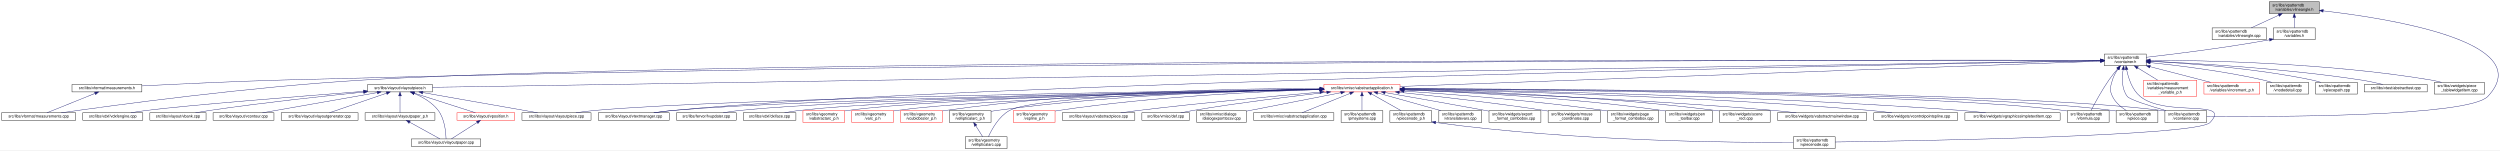
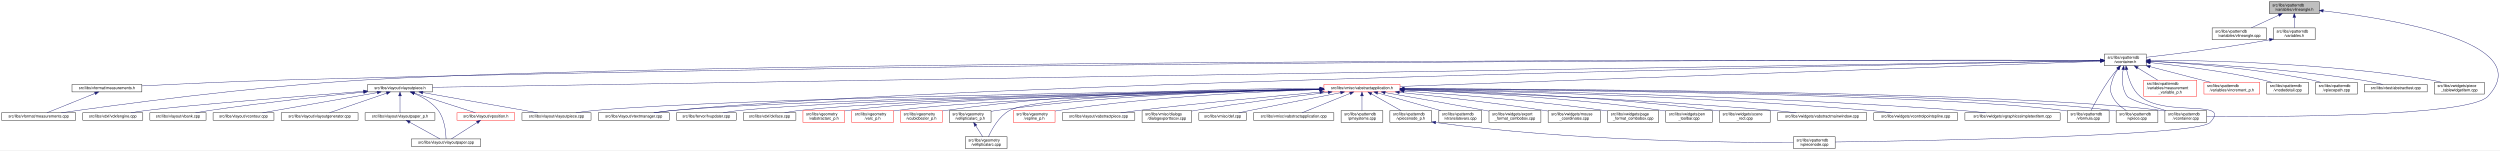
<svg xmlns="http://www.w3.org/2000/svg" xmlns:xlink="http://www.w3.org/1999/xlink" width="6406pt" height="385pt" viewBox="0.00 0.00 6406.14 385.00">
  <g id="graph0" class="graph" transform="scale(1 1) rotate(0) translate(4 381)">
    <polygon fill="white" stroke="transparent" points="-4,4 -4,-381 6402.14,-381 6402.14,4 -4,4" />
    <g id="node1" class="node">
      <g id="a_node1">
        <a xlink:title=" ">
          <polygon fill="#bfbfbf" stroke="black" points="5811,-346.5 5811,-376.5 5939,-376.5 5939,-346.5 5811,-346.5" />
          <text text-anchor="start" x="5819" y="-364.5" font-family="Helvetica,sans-Serif" font-size="10.00">src/libs/vpatterndb</text>
          <text text-anchor="middle" x="5875" y="-353.5" font-family="Helvetica,sans-Serif" font-size="10.00">/variables/vlineangle.h</text>
        </a>
      </g>
    </g>
    <g id="node2" class="node">
      <g id="a_node2">
        <a xlink:href="../../d6/d98/vlineangle_8cpp.html" target="_top" xlink:title=" ">
          <polygon fill="white" stroke="black" points="5664.5,-279.5 5664.5,-309.5 5803.5,-309.5 5803.5,-279.5 5664.5,-279.5" />
          <text text-anchor="start" x="5672.5" y="-297.5" font-family="Helvetica,sans-Serif" font-size="10.00">src/libs/vpatterndb</text>
          <text text-anchor="middle" x="5734" y="-286.5" font-family="Helvetica,sans-Serif" font-size="10.00">/variables/vlineangle.cpp</text>
        </a>
      </g>
    </g>
    <g id="edge1" class="edge">
      <path fill="none" stroke="midnightblue" d="M5835.15,-342.13C5812.75,-331.8 5785.22,-319.11 5764.54,-309.58" />
      <polygon fill="midnightblue" stroke="midnightblue" points="5833.86,-345.39 5844.41,-346.4 5836.79,-339.03 5833.86,-345.39" />
    </g>
    <g id="node3" class="node">
      <g id="a_node3">
        <a xlink:href="../../de/dca/variables_8h.html" target="_top" xlink:title=" ">
          <polygon fill="white" stroke="black" points="5821.5,-279.5 5821.5,-309.5 5928.5,-309.5 5928.5,-279.5 5821.5,-279.5" />
          <text text-anchor="start" x="5829.5" y="-297.5" font-family="Helvetica,sans-Serif" font-size="10.00">src/libs/vpatterndb</text>
          <text text-anchor="middle" x="5875" y="-286.5" font-family="Helvetica,sans-Serif" font-size="10.00">/variables.h</text>
        </a>
      </g>
    </g>
    <g id="edge2" class="edge">
      <path fill="none" stroke="midnightblue" d="M5875,-336.11C5875,-327.15 5875,-317.32 5875,-309.58" />
      <polygon fill="midnightblue" stroke="midnightblue" points="5871.5,-336.4 5875,-346.4 5878.5,-336.4 5871.5,-336.4" />
    </g>
    <g id="node32" class="node">
      <g id="a_node32">
        <a xlink:href="../../d6/d46/vcontainer_8cpp.html" target="_top" xlink:title=" ">
          <polygon fill="white" stroke="black" points="5543.5,-67.5 5543.5,-97.5 5650.5,-97.5 5650.5,-67.5 5543.5,-67.5" />
          <text text-anchor="start" x="5551.5" y="-85.5" font-family="Helvetica,sans-Serif" font-size="10.00">src/libs/vpatterndb</text>
          <text text-anchor="middle" x="5597" y="-74.5" font-family="Helvetica,sans-Serif" font-size="10.00">/vcontainer.cpp</text>
        </a>
      </g>
    </g>
    <g id="edge60" class="edge">
      <path fill="none" stroke="midnightblue" d="M5949.05,-353.18C6116.88,-333.97 6501.82,-273.63 6371,-134 6321.95,-81.64 5818.12,-81.46 5650.73,-82.87" />
      <polygon fill="midnightblue" stroke="midnightblue" points="5948.59,-349.71 5939.04,-354.31 5949.37,-356.67 5948.59,-349.71" />
    </g>
    <g id="node4" class="node">
      <g id="a_node4">
        <a xlink:href="../../d3/df7/vcontainer_8h.html" target="_top" xlink:title=" ">
          <polygon fill="white" stroke="black" points="5388.5,-212.5 5388.5,-242.5 5495.5,-242.5 5495.5,-212.5 5388.5,-212.5" />
          <text text-anchor="start" x="5396.5" y="-230.5" font-family="Helvetica,sans-Serif" font-size="10.00">src/libs/vpatterndb</text>
          <text text-anchor="middle" x="5442" y="-219.5" font-family="Helvetica,sans-Serif" font-size="10.00">/vcontainer.h</text>
        </a>
      </g>
    </g>
    <g id="edge3" class="edge">
      <path fill="none" stroke="midnightblue" d="M5811.47,-279.01C5692.88,-257.65 5565.75,-242.17 5495.55,-234.27" />
      <polygon fill="midnightblue" stroke="midnightblue" points="5810.99,-282.48 5821.45,-280.83 5812.24,-275.59 5810.99,-282.48" />
    </g>
    <g id="node5" class="node">
      <g id="a_node5">
        <a xlink:href="../../dc/db7/measurements_8h.html" target="_top" xlink:title=" ">
          <polygon fill="white" stroke="black" points="180.5,-145.5 180.5,-164.5 359.5,-164.5 359.5,-145.5 180.5,-145.5" />
          <text text-anchor="middle" x="270" y="-152.5" font-family="Helvetica,sans-Serif" font-size="10.00">src/libs/vformat/measurements.h</text>
        </a>
      </g>
    </g>
    <g id="edge4" class="edge">
      <path fill="none" stroke="midnightblue" d="M5378.11,-226.62C4964.81,-227.26 2626.57,-228.31 722,-176 596.17,-172.54 450.76,-165.58 359.59,-160.85" />
      <polygon fill="midnightblue" stroke="midnightblue" points="5378.37,-230.12 5388.36,-226.61 5378.36,-223.12 5378.37,-230.12" />
    </g>
    <g id="node6" class="node">
      <g id="a_node6">
        <a xlink:href="../../d9/de3/measurements_8cpp.html" target="_top" xlink:title=" ">
          <polygon fill="white" stroke="black" points="0,-73 0,-92 190,-92 190,-73 0,-73" />
          <text text-anchor="middle" x="95" y="-80" font-family="Helvetica,sans-Serif" font-size="10.00">src/libs/vformat/measurements.cpp</text>
        </a>
      </g>
    </g>
    <g id="edge6" class="edge">
      <path fill="none" stroke="midnightblue" d="M5377.99,-226.62C4897.59,-227.42 1850.33,-230.25 929,-176 636.33,-158.77 288.4,-111.46 152.96,-92.02" />
      <polygon fill="midnightblue" stroke="midnightblue" points="5378.21,-230.12 5388.2,-226.61 5378.2,-223.12 5378.21,-230.12" />
    </g>
    <g id="node7" class="node">
      <g id="a_node7">
        <a xlink:href="../../d6/de0/vlayoutpiece_8h.html" target="_top" xlink:title=" ">
          <polygon fill="white" stroke="black" points="938,-145.5 938,-164.5 1104,-164.5 1104,-145.5 938,-145.5" />
          <text text-anchor="middle" x="1021" y="-152.5" font-family="Helvetica,sans-Serif" font-size="10.00">src/libs/vlayout/vlayoutpiece.h</text>
        </a>
      </g>
    </g>
    <g id="edge7" class="edge">
      <path fill="none" stroke="midnightblue" d="M5378.33,-225.48C4884.15,-217.6 1665.26,-166.27 1104.31,-157.33" />
      <polygon fill="midnightblue" stroke="midnightblue" points="5378.43,-228.99 5388.49,-225.65 5378.54,-221.99 5378.43,-228.99" />
    </g>
    <g id="node16" class="node">
      <g id="a_node16">
        <a xlink:href="../../d8/d70/vtextmanager_8cpp.html" target="_top" xlink:title=" ">
          <polygon fill="white" stroke="black" points="1529,-73 1529,-92 1711,-92 1711,-73 1529,-73" />
          <text text-anchor="middle" x="1620" y="-80" font-family="Helvetica,sans-Serif" font-size="10.00">src/libs/vlayout/vtextmanager.cpp</text>
        </a>
      </g>
    </g>
    <g id="edge18" class="edge">
      <path fill="none" stroke="midnightblue" d="M5378.44,-225.37C4949.44,-217.57 2471.56,-169.98 1720,-98 1704.37,-96.5 1687.45,-94.28 1672.04,-92.02" />
      <polygon fill="midnightblue" stroke="midnightblue" points="5378.42,-228.87 5388.48,-225.55 5378.55,-221.87 5378.42,-228.87" />
    </g>
    <g id="node17" class="node">
      <g id="a_node17">
        <a xlink:href="../../d5/d74/vabstractapplication_8h.html" target="_top" xlink:title=" ">
          <polygon fill="white" stroke="red" points="3388.5,-145.5 3388.5,-164.5 3583.5,-164.5 3583.5,-145.5 3388.5,-145.5" />
          <text text-anchor="middle" x="3486" y="-152.5" font-family="Helvetica,sans-Serif" font-size="10.00">src/libs/vmisc/vabstractapplication.h</text>
        </a>
      </g>
    </g>
    <g id="edge19" class="edge">
      <path fill="none" stroke="midnightblue" d="M5378.23,-224.2C5092.62,-213.91 3929.96,-172 3583.73,-159.52" />
      <polygon fill="midnightblue" stroke="midnightblue" points="5378.29,-227.71 5388.41,-224.57 5378.54,-220.71 5378.29,-227.71" />
    </g>
    <g id="node31" class="node">
      <g id="a_node31">
        <a xlink:href="../../db/d11/vformula_8cpp.html" target="_top" xlink:title=" ">
          <polygon fill="white" stroke="black" points="5293.5,-67.5 5293.5,-97.5 5400.5,-97.5 5400.5,-67.5 5293.5,-67.5" />
          <text text-anchor="start" x="5301.5" y="-85.5" font-family="Helvetica,sans-Serif" font-size="10.00">src/libs/vpatterndb</text>
          <text text-anchor="middle" x="5347" y="-74.5" font-family="Helvetica,sans-Serif" font-size="10.00">/vformula.cpp</text>
        </a>
      </g>
    </g>
    <g id="edge52" class="edge">
      <path fill="none" stroke="midnightblue" d="M5422.44,-204.68C5415.06,-196.01 5406.8,-185.79 5400,-176 5381.63,-149.55 5363.75,-116.32 5354.18,-97.75" />
      <polygon fill="midnightblue" stroke="midnightblue" points="5419.98,-207.18 5429.18,-212.44 5425.27,-202.59 5419.98,-207.18" />
    </g>
-     <g id="edge53" class="edge">
+     <g id="edge54" class="edge">
      <path fill="none" stroke="midnightblue" d="M5436.41,-202.29C5433.2,-182 5432.31,-153.32 5447,-134 5453.32,-125.69 5505.02,-109.44 5545.98,-97.62" />
      <polygon fill="midnightblue" stroke="midnightblue" points="5433.01,-203.13 5438.28,-212.32 5439.89,-201.84 5433.01,-203.13" />
    </g>
    <g id="node33" class="node">
      <g id="a_node33">
        <a xlink:href="../../df/d7a/vpiece_8cpp.html" target="_top" xlink:title=" ">
          <polygon fill="white" stroke="black" points="5418.5,-67.5 5418.5,-97.5 5525.5,-97.5 5525.5,-67.5 5418.5,-67.5" />
          <text text-anchor="start" x="5426.5" y="-85.5" font-family="Helvetica,sans-Serif" font-size="10.00">src/libs/vpatterndb</text>
          <text text-anchor="middle" x="5472" y="-74.5" font-family="Helvetica,sans-Serif" font-size="10.00">/vpiece.cpp</text>
        </a>
      </g>
    </g>
    <g id="edge55" class="edge">
      <path fill="none" stroke="midnightblue" d="M5423.41,-204.14C5417.62,-195.83 5411.97,-185.98 5409,-176 5403.67,-158.11 5400.92,-150.83 5409,-134 5416.46,-118.46 5431.3,-106.19 5444.7,-97.64" />
      <polygon fill="midnightblue" stroke="midnightblue" points="5420.61,-206.25 5429.39,-212.19 5426.23,-202.07 5420.61,-206.25" />
    </g>
    <g id="node35" class="node">
      <g id="a_node35">
        <a xlink:href="../../d8/dba/vpiecenode_8cpp.html" target="_top" xlink:title=" ">
          <polygon fill="white" stroke="black" points="4591.5,-0.5 4591.5,-30.5 4698.5,-30.5 4698.5,-0.5 4591.5,-0.5" />
          <text text-anchor="start" x="4599.5" y="-18.5" font-family="Helvetica,sans-Serif" font-size="10.00">src/libs/vpatterndb</text>
          <text text-anchor="middle" x="4645" y="-7.5" font-family="Helvetica,sans-Serif" font-size="10.00">/vpiecenode.cpp</text>
        </a>
      </g>
    </g>
-     <g id="edge57" class="edge">
+     <g id="edge56" class="edge">
      <path fill="none" stroke="midnightblue" d="M5445.4,-202.6C5449.71,-181.36 5459.26,-151.11 5480,-134 5545.53,-79.95 5717.55,-128.54 5659,-67 5625.65,-31.94 4903.21,-19.87 4698.58,-17.15" />
      <polygon fill="midnightblue" stroke="midnightblue" points="5441.94,-202.02 5443.63,-212.48 5448.84,-203.25 5441.94,-202.02" />
    </g>
    <g id="node45" class="node">
      <g id="a_node45">
        <a xlink:href="../../d7/d8a/measurement__variable__p_8h.html" target="_top" xlink:title=" ">
          <polygon fill="white" stroke="red" points="5489,-134.5 5489,-175.5 5625,-175.5 5625,-134.5 5489,-134.5" />
          <text text-anchor="start" x="5497" y="-163.5" font-family="Helvetica,sans-Serif" font-size="10.00">src/libs/vpatterndb</text>
          <text text-anchor="start" x="5497" y="-152.5" font-family="Helvetica,sans-Serif" font-size="10.00">/variables/measurement</text>
          <text text-anchor="middle" x="5557" y="-141.5" font-family="Helvetica,sans-Serif" font-size="10.00">_variable_p.h</text>
        </a>
      </g>
    </g>
    <g id="edge50" class="edge">
      <path fill="none" stroke="midnightblue" d="M5473.92,-206.93C5489.82,-197.19 5508.98,-185.44 5524.9,-175.68" />
      <polygon fill="midnightblue" stroke="midnightblue" points="5471.69,-204.19 5465,-212.4 5475.35,-210.16 5471.69,-204.19" />
    </g>
    <g id="node46" class="node">
      <g id="a_node46">
        <a xlink:href="../../d1/de1/vincrement__p_8h.html" target="_top" xlink:title=" ">
          <polygon fill="white" stroke="red" points="5643.5,-140 5643.5,-170 5786.5,-170 5786.5,-140 5643.5,-140" />
          <text text-anchor="start" x="5651.5" y="-158" font-family="Helvetica,sans-Serif" font-size="10.00">src/libs/vpatterndb</text>
          <text text-anchor="middle" x="5715" y="-147" font-family="Helvetica,sans-Serif" font-size="10.00">/variables/vincrement_p.h</text>
        </a>
      </g>
    </g>
    <g id="edge51" class="edge">
      <path fill="none" stroke="midnightblue" d="M5505.38,-210.13C5552.4,-197.99 5615.84,-181.61 5660.58,-170.05" />
      <polygon fill="midnightblue" stroke="midnightblue" points="5504.42,-206.77 5495.61,-212.66 5506.17,-213.54 5504.42,-206.77" />
    </g>
    <g id="node47" class="node">
      <g id="a_node47">
        <a xlink:href="../../d6/d91/vnodedetail_8cpp.html" target="_top" xlink:title=" ">
          <polygon fill="white" stroke="black" points="5804.5,-140 5804.5,-170 5911.5,-170 5911.5,-140 5804.5,-140" />
          <text text-anchor="start" x="5812.5" y="-158" font-family="Helvetica,sans-Serif" font-size="10.00">src/libs/vpatterndb</text>
          <text text-anchor="middle" x="5858" y="-147" font-family="Helvetica,sans-Serif" font-size="10.00">/vnodedetail.cpp</text>
        </a>
      </g>
    </g>
-     <g id="edge54" class="edge">
+     <g id="edge53" class="edge">
      <path fill="none" stroke="midnightblue" d="M5505.88,-220.57C5577.04,-213.23 5695.2,-198.82 5795,-176 5802.27,-174.34 5809.91,-172.23 5817.27,-170.01" />
      <polygon fill="midnightblue" stroke="midnightblue" points="5505.32,-217.11 5495.73,-221.6 5506.03,-224.07 5505.32,-217.11" />
    </g>
    <g id="node48" class="node">
      <g id="a_node48">
        <a xlink:href="../../da/de1/vpiecepath_8cpp.html" target="_top" xlink:title=" ">
          <polygon fill="white" stroke="black" points="5929.5,-140 5929.5,-170 6036.5,-170 6036.5,-140 5929.5,-140" />
          <text text-anchor="start" x="5937.5" y="-158" font-family="Helvetica,sans-Serif" font-size="10.00">src/libs/vpatterndb</text>
          <text text-anchor="middle" x="5983" y="-147" font-family="Helvetica,sans-Serif" font-size="10.00">/vpiecepath.cpp</text>
        </a>
      </g>
    </g>
-     <g id="edge56" class="edge">
+     <g id="edge57" class="edge">
      <path fill="none" stroke="midnightblue" d="M5505.61,-223.87C5597.8,-219.14 5773.57,-206.65 5920,-176 5927.53,-174.42 5935.43,-172.3 5942.99,-170.03" />
      <polygon fill="midnightblue" stroke="midnightblue" points="5505.41,-220.38 5495.6,-224.37 5505.76,-227.37 5505.41,-220.38" />
    </g>
    <g id="node49" class="node">
      <g id="a_node49">
        <a xlink:href="../../d1/d3a/abstracttest_8cpp.html" target="_top" xlink:title=" ">
          <polygon fill="white" stroke="black" points="6054.5,-145.5 6054.5,-164.5 6215.5,-164.5 6215.5,-145.5 6054.5,-145.5" />
          <text text-anchor="middle" x="6135" y="-152.5" font-family="Helvetica,sans-Serif" font-size="10.00">src/libs/vtest/abstracttest.cpp</text>
        </a>
      </g>
    </g>
    <g id="edge58" class="edge">
      <path fill="none" stroke="midnightblue" d="M5505.93,-224.05C5616.53,-219.16 5850.53,-205.99 6046,-176 6064.63,-173.14 6085.17,-168.62 6101.82,-164.6" />
      <polygon fill="midnightblue" stroke="midnightblue" points="5505.46,-220.57 5495.62,-224.5 5505.76,-227.56 5505.46,-220.57" />
    </g>
    <g id="node50" class="node">
      <g id="a_node50">
        <a xlink:href="../../da/db4/piece__tablewidgetitem_8cpp.html" target="_top" xlink:title=" ">
          <polygon fill="white" stroke="black" points="6234,-140 6234,-170 6362,-170 6362,-140 6234,-140" />
          <text text-anchor="start" x="6242" y="-158" font-family="Helvetica,sans-Serif" font-size="10.00">src/libs/vwidgets/piece</text>
          <text text-anchor="middle" x="6298" y="-147" font-family="Helvetica,sans-Serif" font-size="10.00">_tablewidgetitem.cpp</text>
        </a>
      </g>
    </g>
    <g id="edge59" class="edge">
      <path fill="none" stroke="midnightblue" d="M5505.69,-226.75C5639.75,-226.33 5960.5,-220.29 6225,-176 6233.94,-174.5 6243.37,-172.36 6252.37,-170.03" />
      <polygon fill="midnightblue" stroke="midnightblue" points="5505.59,-223.25 5495.59,-226.77 5505.6,-230.25 5505.59,-223.25" />
    </g>
    <g id="edge5" class="edge">
      <path fill="none" stroke="midnightblue" d="M239.56,-141.74C204.25,-127.51 146.97,-104.44 116.18,-92.03" />
      <polygon fill="midnightblue" stroke="midnightblue" points="238.31,-145.01 248.89,-145.5 240.92,-138.51 238.31,-145.01" />
    </g>
    <g id="node8" class="node">
      <g id="a_node8">
        <a xlink:href="../../dd/d66/vdxfengine_8cpp.html" target="_top" xlink:title=" ">
          <polygon fill="white" stroke="black" points="208,-73 208,-92 362,-92 362,-73 208,-73" />
          <text text-anchor="middle" x="285" y="-80" font-family="Helvetica,sans-Serif" font-size="10.00">src/libs/vdxf/vdxfengine.cpp</text>
        </a>
      </g>
    </g>
    <g id="edge8" class="edge">
      <path fill="none" stroke="midnightblue" d="M927.58,-146.89C774.32,-135.07 476.03,-111.36 371,-98 358.08,-96.36 344.14,-94.18 331.32,-92.02" />
      <polygon fill="midnightblue" stroke="midnightblue" points="927.67,-150.41 937.91,-147.69 928.21,-143.43 927.67,-150.41" />
    </g>
    <g id="node9" class="node">
      <g id="a_node9">
        <a xlink:href="../../de/da8/vbank_8cpp.html" target="_top" xlink:title=" ">
          <polygon fill="white" stroke="black" points="380,-73 380,-92 524,-92 524,-73 380,-73" />
          <text text-anchor="middle" x="452" y="-80" font-family="Helvetica,sans-Serif" font-size="10.00">src/libs/vlayout/vbank.cpp</text>
        </a>
      </g>
    </g>
    <g id="edge9" class="edge">
      <path fill="none" stroke="midnightblue" d="M927.69,-145.05C829.31,-135.21 669.9,-118.09 533,-98 521.27,-96.28 508.63,-94.15 496.9,-92.06" />
      <polygon fill="midnightblue" stroke="midnightblue" points="927.6,-148.56 937.9,-146.07 928.3,-141.6 927.6,-148.56" />
    </g>
    <g id="node10" class="node">
      <g id="a_node10">
        <a xlink:href="../../df/d5d/vcontour_8cpp.html" target="_top" xlink:title=" ">
          <polygon fill="white" stroke="black" points="542,-73 542,-92 698,-92 698,-73 542,-73" />
          <text text-anchor="middle" x="620" y="-80" font-family="Helvetica,sans-Serif" font-size="10.00">src/libs/vlayout/vcontour.cpp</text>
        </a>
      </g>
    </g>
    <g id="edge10" class="edge">
      <path fill="none" stroke="midnightblue" d="M962.3,-143.68C882.81,-129.71 742.41,-105.02 668.54,-92.03" />
      <polygon fill="midnightblue" stroke="midnightblue" points="962.18,-147.21 972.63,-145.5 963.39,-140.32 962.18,-147.21" />
    </g>
    <g id="node11" class="node">
      <g id="a_node11">
        <a xlink:href="../../d3/d39/vlayoutgenerator_8cpp.html" target="_top" xlink:title=" ">
          <polygon fill="white" stroke="black" points="716.5,-73 716.5,-92 913.5,-92 913.5,-73 716.5,-73" />
          <text text-anchor="middle" x="815" y="-80" font-family="Helvetica,sans-Serif" font-size="10.00">src/libs/vlayout/vlayoutgenerator.cpp</text>
        </a>
      </g>
    </g>
    <g id="edge11" class="edge">
      <path fill="none" stroke="midnightblue" d="M986.49,-142.19C945.05,-128.01 876.57,-104.57 839.94,-92.03" />
      <polygon fill="midnightblue" stroke="midnightblue" points="985.56,-145.57 996.15,-145.5 987.82,-138.95 985.56,-145.57" />
    </g>
    <g id="node12" class="node">
      <g id="a_node12">
        <a xlink:href="../../d2/d2d/vlayoutpaper__p_8h.html" target="_top" xlink:title=" ">
          <polygon fill="white" stroke="black" points="931.5,-73 931.5,-92 1110.5,-92 1110.5,-73 931.5,-73" />
          <text text-anchor="middle" x="1021" y="-80" font-family="Helvetica,sans-Serif" font-size="10.00">src/libs/vlayout/vlayoutpaper_p.h</text>
        </a>
      </g>
    </g>
    <g id="edge12" class="edge">
      <path fill="none" stroke="midnightblue" d="M1021,-134.94C1021,-121.03 1021,-102.82 1021,-92.22" />
      <polygon fill="midnightblue" stroke="midnightblue" points="1017.5,-135.36 1021,-145.36 1024.5,-135.36 1017.5,-135.36" />
    </g>
    <g id="node13" class="node">
      <g id="a_node13">
        <a xlink:href="../../d1/dd1/vlayoutpaper_8cpp.html" target="_top" xlink:title=" ">
          <polygon fill="white" stroke="black" points="1050,-6 1050,-25 1228,-25 1228,-6 1050,-6" />
          <text text-anchor="middle" x="1139" y="-13" font-family="Helvetica,sans-Serif" font-size="10.00">src/libs/vlayout/vlayoutpaper.cpp</text>
        </a>
      </g>
    </g>
    <g id="edge14" class="edge">
      <path fill="none" stroke="midnightblue" d="M1057.25,-141.63C1078.26,-132.67 1103.55,-118.49 1119,-98 1135.84,-75.67 1138.67,-40.99 1139.03,-25.05" />
      <polygon fill="midnightblue" stroke="midnightblue" points="1055.91,-138.4 1047.94,-145.39 1058.53,-144.89 1055.91,-138.4" />
    </g>
    <g id="node14" class="node">
      <g id="a_node14">
+         <a xlink:href="../../db/d5c/vposition_8h.html" target="_top" xlink:title=" ">
+           <polygon fill="white" stroke="red" points="1167,-73 1167,-92 1315,-92 1315,-73 1167,-73" />
+           <text text-anchor="middle" x="1241" y="-80" font-family="Helvetica,sans-Serif" font-size="10.00">src/libs/vlayout/vposition.h</text>
+         </a>
+       </g>
+     </g>
+     <g id="edge15" class="edge">
+       <path fill="none" stroke="midnightblue" d="M1057.3,-142.37C1101.49,-128.21 1175.08,-104.62 1214.37,-92.03" />
+       <polygon fill="midnightblue" stroke="midnightblue" points="1055.99,-139.11 1047.54,-145.5 1058.13,-145.78 1055.99,-139.11" />
+     </g>
+     <g id="node15" class="node">
+       <g id="a_node15">
        <a xlink:href="../../dd/d70/vlayoutpiece_8cpp.html" target="_top" xlink:title=" ">
          <polygon fill="white" stroke="black" points="1333.5,-73 1333.5,-92 1510.5,-92 1510.5,-73 1333.5,-73" />
          <text text-anchor="middle" x="1422" y="-80" font-family="Helvetica,sans-Serif" font-size="10.00">src/libs/vlayout/vlayoutpiece.cpp</text>
        </a>
      </g>
    </g>
-     <g id="edge15" class="edge">
+     <g id="edge17" class="edge">
      <path fill="none" stroke="midnightblue" d="M1079.7,-143.68C1159.19,-129.71 1299.59,-105.02 1373.46,-92.03" />
      <polygon fill="midnightblue" stroke="midnightblue" points="1078.61,-140.32 1069.37,-145.5 1079.82,-147.21 1078.61,-140.32" />
-     </g>
-     <g id="node15" class="node">
-       <g id="a_node15">
-         <a xlink:href="../../db/d5c/vposition_8h.html" target="_top" xlink:title=" ">
-           <polygon fill="white" stroke="red" points="1167,-73 1167,-92 1315,-92 1315,-73 1167,-73" />
-           <text text-anchor="middle" x="1241" y="-80" font-family="Helvetica,sans-Serif" font-size="10.00">src/libs/vlayout/vposition.h</text>
-         </a>
-       </g>
-     </g>
-     <g id="edge16" class="edge">
-       <path fill="none" stroke="midnightblue" d="M1057.3,-142.37C1101.49,-128.21 1175.08,-104.62 1214.37,-92.03" />
-       <polygon fill="midnightblue" stroke="midnightblue" points="1055.99,-139.11 1047.54,-145.5 1058.13,-145.78 1055.99,-139.11" />
    </g>
    <g id="edge13" class="edge">
      <path fill="none" stroke="midnightblue" d="M1045.89,-67.79C1069.28,-54.9 1103.56,-36.02 1123.34,-25.13" />
      <polygon fill="midnightblue" stroke="midnightblue" points="1043.98,-64.84 1036.91,-72.73 1047.36,-70.97 1043.98,-64.84" />
    </g>
-     <g id="edge17" class="edge">
+     <g id="edge16" class="edge">
      <path fill="none" stroke="midnightblue" d="M1218.67,-67.27C1198.48,-54.4 1169.41,-35.88 1152.54,-25.13" />
      <polygon fill="midnightblue" stroke="midnightblue" points="1216.93,-70.31 1227.24,-72.73 1220.69,-64.41 1216.93,-70.31" />
    </g>
    <g id="edge30" class="edge">
      <path fill="none" stroke="midnightblue" d="M3378.37,-152.62C3022.46,-147.77 1885.44,-130.13 1520,-98 1504.24,-96.61 1487.15,-94.35 1471.72,-92.02" />
      <polygon fill="midnightblue" stroke="midnightblue" points="3378.37,-156.12 3388.42,-152.75 3378.47,-149.12 3378.37,-156.12" />
    </g>
    <g id="edge31" class="edge">
      <path fill="none" stroke="midnightblue" d="M3378.42,-152.17C3047.03,-146.3 2044.65,-126.59 1720,-98 1704.01,-96.59 1686.68,-94.34 1671,-92.02" />
      <polygon fill="midnightblue" stroke="midnightblue" points="3378.44,-155.68 3388.5,-152.35 3378.56,-148.68 3378.44,-155.68" />
    </g>
    <g id="node18" class="node">
      <g id="a_node18">
        <a xlink:href="../../d4/d90/fvupdater_8cpp.html" target="_top" xlink:title=" ">
          <polygon fill="white" stroke="black" points="1729.5,-73 1729.5,-92 1882.5,-92 1882.5,-73 1729.5,-73" />
          <text text-anchor="middle" x="1806" y="-80" font-family="Helvetica,sans-Serif" font-size="10.00">src/libs/fervor/fvupdater.cpp</text>
        </a>
      </g>
    </g>
    <g id="edge20" class="edge">
      <path fill="none" stroke="midnightblue" d="M3378,-152.09C3068.22,-146.33 2180.41,-127.63 1891,-98 1877.3,-96.6 1862.47,-94.33 1849.09,-92" />
      <polygon fill="midnightblue" stroke="midnightblue" points="3378.27,-155.6 3388.33,-152.29 3378.4,-148.6 3378.27,-155.6" />
    </g>
    <g id="node19" class="node">
      <g id="a_node19">
        <a xlink:href="../../d9/dc8/dxiface_8cpp.html" target="_top" xlink:title=" ">
          <polygon fill="white" stroke="black" points="1900.5,-73 1900.5,-92 2035.5,-92 2035.5,-73 1900.5,-73" />
          <text text-anchor="middle" x="1968" y="-80" font-family="Helvetica,sans-Serif" font-size="10.00">src/libs/vdxf/dxiface.cpp</text>
        </a>
      </g>
    </g>
    <g id="edge21" class="edge">
      <path fill="none" stroke="midnightblue" d="M3378.31,-151.91C3089.52,-145.97 2302.3,-127.49 2044,-98 2031.72,-96.6 2018.45,-94.33 2006.49,-92" />
      <polygon fill="midnightblue" stroke="midnightblue" points="3378.3,-155.41 3388.37,-152.12 3378.45,-148.41 3378.3,-155.41" />
    </g>
    <g id="node20" class="node">
      <g id="a_node20">
        <a xlink:href="../../da/d75/vabstractarc__p_8h.html" target="_top" xlink:title=" ">
          <polygon fill="white" stroke="red" points="2053.5,-67.5 2053.5,-97.5 2160.5,-97.5 2160.5,-67.5 2053.5,-67.5" />
          <text text-anchor="start" x="2061.5" y="-85.5" font-family="Helvetica,sans-Serif" font-size="10.00">src/libs/vgeometry</text>
          <text text-anchor="middle" x="2107" y="-74.5" font-family="Helvetica,sans-Serif" font-size="10.00">/vabstractarc_p.h</text>
        </a>
      </g>
    </g>
    <g id="edge22" class="edge">
      <path fill="none" stroke="midnightblue" d="M3378.14,-152.02C3106.9,-146.61 2401.53,-129.85 2169,-98 2166.26,-97.62 2163.47,-97.18 2160.65,-96.7" />
      <polygon fill="midnightblue" stroke="midnightblue" points="3378.31,-155.52 3388.38,-152.22 3378.45,-148.52 3378.31,-155.52" />
    </g>
    <g id="node21" class="node">
      <g id="a_node21">
        <a xlink:href="../../dc/da3/varc__p_8h.html" target="_top" xlink:title=" ">
          <polygon fill="white" stroke="red" points="2178.5,-67.5 2178.5,-97.5 2285.5,-97.5 2285.5,-67.5 2178.5,-67.5" />
          <text text-anchor="start" x="2186.5" y="-85.5" font-family="Helvetica,sans-Serif" font-size="10.00">src/libs/vgeometry</text>
          <text text-anchor="middle" x="2232" y="-74.5" font-family="Helvetica,sans-Serif" font-size="10.00">/varc_p.h</text>
        </a>
      </g>
    </g>
    <g id="edge23" class="edge">
      <path fill="none" stroke="midnightblue" d="M3378.13,-151.46C3125.57,-145.1 2501.57,-126.9 2294,-98 2291.26,-97.62 2288.47,-97.17 2285.66,-96.68" />
      <polygon fill="midnightblue" stroke="midnightblue" points="3378.33,-154.96 3388.42,-151.72 3378.51,-147.97 3378.33,-154.96" />
    </g>
    <g id="node22" class="node">
      <g id="a_node22">
        <a xlink:href="../../d5/d8e/vcubicbezier__p_8h.html" target="_top" xlink:title=" ">
          <polygon fill="white" stroke="red" points="2303.5,-67.5 2303.5,-97.5 2410.5,-97.5 2410.5,-67.5 2303.5,-67.5" />
          <text text-anchor="start" x="2311.5" y="-85.5" font-family="Helvetica,sans-Serif" font-size="10.00">src/libs/vgeometry</text>
          <text text-anchor="middle" x="2357" y="-74.5" font-family="Helvetica,sans-Serif" font-size="10.00">/vcubicbezier_p.h</text>
        </a>
      </g>
    </g>
    <g id="edge24" class="edge">
      <path fill="none" stroke="midnightblue" d="M3378.19,-154.63C3184.94,-154.37 2767.22,-147.46 2419,-98 2416.26,-97.61 2413.47,-97.16 2410.66,-96.66" />
      <polygon fill="midnightblue" stroke="midnightblue" points="3378.34,-158.13 3388.35,-154.64 3378.35,-151.13 3378.34,-158.13" />
    </g>
    <g id="node23" class="node">
      <g id="a_node23">
        <a xlink:href="../../df/dde/vellipticalarc__p_8h.html" target="_top" xlink:title=" ">
          <polygon fill="white" stroke="black" points="2428.5,-67.5 2428.5,-97.5 2535.5,-97.5 2535.5,-67.5 2428.5,-67.5" />
          <text text-anchor="start" x="2436.5" y="-85.5" font-family="Helvetica,sans-Serif" font-size="10.00">src/libs/vgeometry</text>
          <text text-anchor="middle" x="2482" y="-74.5" font-family="Helvetica,sans-Serif" font-size="10.00">/vellipticalarc_p.h</text>
        </a>
      </g>
    </g>
    <g id="edge25" class="edge">
      <path fill="none" stroke="midnightblue" d="M3377.95,-152.8C3203.17,-149.68 2847.93,-138.44 2550,-98 2545.34,-97.37 2540.51,-96.59 2535.69,-95.73" />
      <polygon fill="midnightblue" stroke="midnightblue" points="3378.12,-156.3 3388.18,-152.98 3378.24,-149.3 3378.12,-156.3" />
    </g>
    <g id="node24" class="node">
      <g id="a_node24">
        <a xlink:href="../../d6/dfb/vellipticalarc_8cpp.html" target="_top" xlink:title=" ">
          <polygon fill="white" stroke="black" points="2469.5,-0.5 2469.5,-30.5 2576.5,-30.5 2576.5,-0.5 2469.5,-0.5" />
          <text text-anchor="start" x="2477.5" y="-18.5" font-family="Helvetica,sans-Serif" font-size="10.00">src/libs/vgeometry</text>
          <text text-anchor="middle" x="2523" y="-7.5" font-family="Helvetica,sans-Serif" font-size="10.00">/vellipticalarc.cpp</text>
        </a>
      </g>
    </g>
-     <g id="edge29" class="edge">
+     <g id="edge27" class="edge">
      <path fill="none" stroke="midnightblue" d="M3378.32,-152.41C3153.9,-148.36 2651.25,-135.2 2583,-98 2555.69,-83.12 2537.46,-49.85 2528.81,-30.74" />
      <polygon fill="midnightblue" stroke="midnightblue" points="3378.4,-155.91 3388.46,-152.59 3378.53,-148.91 3378.4,-155.91" />
    </g>
    <g id="node25" class="node">
      <g id="a_node25">
        <a xlink:href="../../d1/d76/vspline__p_8h.html" target="_top" xlink:title=" ">
          <polygon fill="white" stroke="red" points="2592.5,-67.5 2592.5,-97.5 2699.5,-97.5 2699.5,-67.5 2592.5,-67.5" />
          <text text-anchor="start" x="2600.5" y="-85.5" font-family="Helvetica,sans-Serif" font-size="10.00">src/libs/vgeometry</text>
          <text text-anchor="middle" x="2646" y="-74.5" font-family="Helvetica,sans-Serif" font-size="10.00">/vspline_p.h</text>
        </a>
      </g>
    </g>
-     <g id="edge27" class="edge">
+     <g id="edge28" class="edge">
      <path fill="none" stroke="midnightblue" d="M3378.09,-151.47C3227.5,-146.76 2946.13,-133.62 2709,-98 2705.89,-97.53 2702.71,-97 2699.51,-96.41" />
      <polygon fill="midnightblue" stroke="midnightblue" points="3378.15,-154.98 3388.26,-151.79 3378.37,-147.98 3378.15,-154.98" />
    </g>
    <g id="node26" class="node">
      <g id="a_node26">
        <a xlink:href="../../d9/d15/vabstractpiece_8cpp.html" target="_top" xlink:title=" ">
          <polygon fill="white" stroke="black" points="2718,-73 2718,-92 2904,-92 2904,-73 2718,-73" />
          <text text-anchor="middle" x="2811" y="-80" font-family="Helvetica,sans-Serif" font-size="10.00">src/libs/vlayout/vabstractpiece.cpp</text>
        </a>
      </g>
    </g>
-     <g id="edge28" class="edge">
+     <g id="edge29" class="edge">
      <path fill="none" stroke="midnightblue" d="M3378.04,-144.87C3262.73,-134.78 3074.72,-117.39 2913,-98 2898.35,-96.24 2882.55,-94.11 2867.86,-92.03" />
      <polygon fill="midnightblue" stroke="midnightblue" points="3378.01,-148.38 3388.27,-145.76 3378.62,-141.41 3378.01,-148.38" />
    </g>
    <g id="node27" class="node">
      <g id="a_node27">
-         <a xlink:href="../../d6/d0b/def_8cpp.html" target="_top" xlink:title=" ">
-           <polygon fill="white" stroke="black" points="2922,-73 2922,-92 3044,-92 3044,-73 2922,-73" />
-           <text text-anchor="middle" x="2983" y="-80" font-family="Helvetica,sans-Serif" font-size="10.00">src/libs/vmisc/def.cpp</text>
+         <a xlink:href="../../db/d65/dialogexporttocsv_8cpp.html" target="_top" xlink:title=" ">
+           <polygon fill="white" stroke="black" points="2922.5,-67.5 2922.5,-97.5 3049.5,-97.5 3049.5,-67.5 2922.5,-67.5" />
+           <text text-anchor="start" x="2930.5" y="-85.5" font-family="Helvetica,sans-Serif" font-size="10.00">src/libs/vmisc/dialogs</text>
+           <text text-anchor="middle" x="2986" y="-74.5" font-family="Helvetica,sans-Serif" font-size="10.00">/dialogexporttocsv.cpp</text>
        </a>
      </g>
    </g>
    <g id="edge32" class="edge">
-       <path fill="none" stroke="midnightblue" d="M3395.73,-144.34C3307.94,-134.47 3170.92,-117.81 3053,-98 3042.72,-96.27 3031.65,-94.12 3021.41,-92" />
-       <polygon fill="midnightblue" stroke="midnightblue" points="3395.6,-147.85 3405.93,-145.48 3396.38,-140.89 3395.6,-147.85" />
+       <path fill="none" stroke="midnightblue" d="M3399.39,-144.33C3312.95,-134.29 3176.44,-117.34 3059,-98 3055.94,-97.5 3052.81,-96.96 3049.66,-96.4" />
+       <polygon fill="midnightblue" stroke="midnightblue" points="3399.08,-147.82 3409.41,-145.49 3399.88,-140.87 3399.08,-147.82" />
    </g>
    <g id="node28" class="node">
      <g id="a_node28">
-         <a xlink:href="../../db/d65/dialogexporttocsv_8cpp.html" target="_top" xlink:title=" ">
-           <polygon fill="white" stroke="black" points="3062.5,-67.5 3062.5,-97.5 3189.5,-97.5 3189.5,-67.5 3062.5,-67.5" />
-           <text text-anchor="start" x="3070.5" y="-85.5" font-family="Helvetica,sans-Serif" font-size="10.00">src/libs/vmisc/dialogs</text>
-           <text text-anchor="middle" x="3126" y="-74.5" font-family="Helvetica,sans-Serif" font-size="10.00">/dialogexporttocsv.cpp</text>
+         <a xlink:href="../../d6/d0b/def_8cpp.html" target="_top" xlink:title=" ">
+           <polygon fill="white" stroke="black" points="3068,-73 3068,-92 3190,-92 3190,-73 3068,-73" />
+           <text text-anchor="middle" x="3129" y="-80" font-family="Helvetica,sans-Serif" font-size="10.00">src/libs/vmisc/def.cpp</text>
        </a>
      </g>
    </g>
    <g id="edge33" class="edge">
-       <path fill="none" stroke="midnightblue" d="M3431.75,-143.47C3374.03,-132.26 3280.06,-113.96 3199,-98 3195.96,-97.4 3192.84,-96.79 3189.7,-96.17" />
-       <polygon fill="midnightblue" stroke="midnightblue" points="3431.26,-146.94 3441.74,-145.41 3432.59,-140.07 3431.26,-146.94" />
+       <path fill="none" stroke="midnightblue" d="M3431.22,-143.51C3373.44,-132.39 3279.75,-114.24 3199,-98 3189.51,-96.09 3179.3,-94 3169.7,-92.01" />
+       <polygon fill="midnightblue" stroke="midnightblue" points="3430.75,-146.98 3441.23,-145.43 3432.07,-140.11 3430.75,-146.98" />
    </g>
    <g id="node29" class="node">
      <g id="a_node29">
        <a xlink:href="../../d0/df6/vabstractapplication_8cpp.html" target="_top" xlink:title=" ">
          <polygon fill="white" stroke="black" points="3208,-73 3208,-92 3414,-92 3414,-73 3208,-73" />
          <text text-anchor="middle" x="3311" y="-80" font-family="Helvetica,sans-Serif" font-size="10.00">src/libs/vmisc/vabstractapplication.cpp</text>
        </a>
      </g>
    </g>
    <g id="edge34" class="edge">
      <path fill="none" stroke="midnightblue" d="M3455.56,-141.74C3420.25,-127.51 3362.97,-104.44 3332.18,-92.03" />
      <polygon fill="midnightblue" stroke="midnightblue" points="3454.31,-145.01 3464.89,-145.5 3456.92,-138.51 3454.31,-145.01" />
    </g>
    <g id="node30" class="node">
      <g id="a_node30">
        <a xlink:href="../../d4/d4f/pmsystems_8cpp.html" target="_top" xlink:title=" ">
          <polygon fill="white" stroke="black" points="3432.5,-67.5 3432.5,-97.5 3539.5,-97.5 3539.5,-67.5 3432.5,-67.5" />
          <text text-anchor="start" x="3440.5" y="-85.5" font-family="Helvetica,sans-Serif" font-size="10.00">src/libs/vpatterndb</text>
          <text text-anchor="middle" x="3486" y="-74.5" font-family="Helvetica,sans-Serif" font-size="10.00">/pmsystems.cpp</text>
        </a>
      </g>
    </g>
    <g id="edge35" class="edge">
      <path fill="none" stroke="midnightblue" d="M3486,-135.24C3486,-123.41 3486,-108.38 3486,-97.58" />
      <polygon fill="midnightblue" stroke="midnightblue" points="3482.5,-135.36 3486,-145.36 3489.5,-135.36 3482.5,-135.36" />
    </g>
    <g id="edge36" class="edge">
      <path fill="none" stroke="midnightblue" d="M3593.9,-153.4C3929.85,-151.09 4954.37,-140.65 5284,-98 5287.01,-97.61 5290.08,-97.14 5293.17,-96.62" />
      <polygon fill="midnightblue" stroke="midnightblue" points="3593.66,-149.9 3583.68,-153.47 3593.7,-156.9 3593.66,-149.9" />
    </g>
    <g id="edge37" class="edge">
      <path fill="none" stroke="midnightblue" d="M3593.84,-153.88C3959.91,-153.03 5153.42,-146.51 5534,-98 5537.01,-97.62 5540.08,-97.15 5543.17,-96.63" />
      <polygon fill="midnightblue" stroke="midnightblue" points="3593.76,-150.38 3583.77,-153.9 3593.78,-157.38 3593.76,-150.38" />
    </g>
    <g id="edge38" class="edge">
      <path fill="none" stroke="midnightblue" d="M3593.77,-153.66C3944.93,-152.09 5053.89,-143.58 5409,-98 5412.01,-97.61 5415.08,-97.15 5418.17,-96.62" />
      <polygon fill="midnightblue" stroke="midnightblue" points="3593.59,-150.16 3583.6,-153.7 3593.62,-157.16 3593.59,-150.16" />
    </g>
    <g id="node34" class="node">
      <g id="a_node34">
        <a xlink:href="../../df/dba/vpiecenode__p_8h.html" target="_top" xlink:title=" ">
          <polygon fill="white" stroke="black" points="3557.5,-67.5 3557.5,-97.5 3664.5,-97.5 3664.5,-67.5 3557.5,-67.5" />
          <text text-anchor="start" x="3565.5" y="-85.5" font-family="Helvetica,sans-Serif" font-size="10.00">src/libs/vpatterndb</text>
          <text text-anchor="middle" x="3611" y="-74.5" font-family="Helvetica,sans-Serif" font-size="10.00">/vpiecenode_p.h</text>
        </a>
      </g>
    </g>
    <g id="edge39" class="edge">
      <path fill="none" stroke="midnightblue" d="M3510.29,-140.3C3532.11,-127.99 3564.02,-110 3586.04,-97.58" />
      <polygon fill="midnightblue" stroke="midnightblue" points="3508.32,-137.39 3501.33,-145.36 3511.76,-143.49 3508.32,-137.39" />
    </g>
    <g id="node36" class="node">
      <g id="a_node36">
        <a xlink:href="../../de/d3e/vtranslatevars_8cpp.html" target="_top" xlink:title=" ">
          <polygon fill="white" stroke="black" points="3683,-67.5 3683,-97.5 3793,-97.5 3793,-67.5 3683,-67.5" />
          <text text-anchor="start" x="3691" y="-85.5" font-family="Helvetica,sans-Serif" font-size="10.00">src/libs/vpatterndb</text>
          <text text-anchor="middle" x="3738" y="-74.5" font-family="Helvetica,sans-Serif" font-size="10.00">/vtranslatevars.cpp</text>
        </a>
      </g>
    </g>
    <g id="edge41" class="edge">
      <path fill="none" stroke="midnightblue" d="M3526.15,-142.77C3570.05,-130.49 3640.46,-110.79 3687.94,-97.51" />
      <polygon fill="midnightblue" stroke="midnightblue" points="3525.08,-139.43 3516.4,-145.5 3526.97,-146.17 3525.08,-139.43" />
    </g>
    <g id="node37" class="node">
      <g id="a_node37">
        <a xlink:href="../../df/d40/export__format__combobox_8cpp.html" target="_top" xlink:title=" ">
          <polygon fill="white" stroke="black" points="3811.5,-67.5 3811.5,-97.5 3944.5,-97.5 3944.5,-67.5 3811.5,-67.5" />
          <text text-anchor="start" x="3819.5" y="-85.5" font-family="Helvetica,sans-Serif" font-size="10.00">src/libs/vwidgets/export</text>
          <text text-anchor="middle" x="3878" y="-74.5" font-family="Helvetica,sans-Serif" font-size="10.00">_format_combobox.cpp</text>
        </a>
      </g>
    </g>
    <g id="edge42" class="edge">
      <path fill="none" stroke="midnightblue" d="M3545.53,-143.69C3609.08,-132.63 3712.72,-114.43 3802,-98 3805.04,-97.44 3808.14,-96.87 3811.28,-96.28" />
      <polygon fill="midnightblue" stroke="midnightblue" points="3544.55,-140.31 3535.3,-145.47 3545.75,-147.2 3544.55,-140.31" />
    </g>
    <g id="node38" class="node">
      <g id="a_node38">
        <a xlink:href="../../d3/d4f/mouse__coordinates_8cpp.html" target="_top" xlink:title=" ">
          <polygon fill="white" stroke="black" points="3963,-67.5 3963,-97.5 4097,-97.5 4097,-67.5 3963,-67.5" />
          <text text-anchor="start" x="3971" y="-85.5" font-family="Helvetica,sans-Serif" font-size="10.00">src/libs/vwidgets/mouse</text>
          <text text-anchor="middle" x="4030" y="-74.5" font-family="Helvetica,sans-Serif" font-size="10.00">_coordinates.cpp</text>
        </a>
      </g>
    </g>
    <g id="edge43" class="edge">
      <path fill="none" stroke="midnightblue" d="M3581.57,-144.43C3676.14,-134.51 3824.91,-117.72 3953,-98 3956.23,-97.5 3959.53,-96.97 3962.85,-96.42" />
      <polygon fill="midnightblue" stroke="midnightblue" points="3581.03,-140.96 3571.45,-145.48 3581.76,-147.93 3581.03,-140.96" />
    </g>
    <g id="node39" class="node">
      <g id="a_node39">
        <a xlink:href="../../d2/d28/page__format__combobox_8cpp.html" target="_top" xlink:title=" ">
          <polygon fill="white" stroke="black" points="4115.5,-67.5 4115.5,-97.5 4246.5,-97.5 4246.5,-67.5 4115.5,-67.5" />
          <text text-anchor="start" x="4123.5" y="-85.5" font-family="Helvetica,sans-Serif" font-size="10.00">src/libs/vwidgets/page</text>
          <text text-anchor="middle" x="4181" y="-74.5" font-family="Helvetica,sans-Serif" font-size="10.00">_format_combobox.cpp</text>
        </a>
      </g>
    </g>
    <g id="edge44" class="edge">
      <path fill="none" stroke="midnightblue" d="M3593.79,-147.58C3717.76,-139.42 3927.23,-123.29 4106,-98 4109.02,-97.57 4112.1,-97.11 4115.21,-96.61" />
      <polygon fill="midnightblue" stroke="midnightblue" points="3593.29,-144.1 3583.54,-148.24 3593.74,-151.09 3593.29,-144.1" />
    </g>
    <g id="node40" class="node">
      <g id="a_node40">
        <a xlink:href="../../d7/d1b/pen__toolbar_8cpp.html" target="_top" xlink:title=" ">
          <polygon fill="white" stroke="black" points="4264.5,-67.5 4264.5,-97.5 4383.5,-97.5 4383.5,-67.5 4264.5,-67.5" />
          <text text-anchor="start" x="4272.5" y="-85.5" font-family="Helvetica,sans-Serif" font-size="10.00">src/libs/vwidgets/pen</text>
          <text text-anchor="middle" x="4324" y="-74.5" font-family="Helvetica,sans-Serif" font-size="10.00">_toolbar.cpp</text>
        </a>
      </g>
    </g>
    <g id="edge45" class="edge">
      <path fill="none" stroke="midnightblue" d="M3593.64,-150.73C3742.79,-145.15 4020.47,-131.03 4255,-98 4258.03,-97.57 4261.13,-97.09 4264.25,-96.57" />
      <polygon fill="midnightblue" stroke="midnightblue" points="3593.42,-147.23 3583.56,-151.1 3593.68,-154.23 3593.42,-147.23" />
    </g>
    <g id="node41" class="node">
      <g id="a_node41">
        <a xlink:href="../../d8/d76/scene__rect_8cpp.html" target="_top" xlink:title=" ">
          <polygon fill="white" stroke="black" points="4402,-67.5 4402,-97.5 4532,-97.5 4532,-67.5 4402,-67.5" />
          <text text-anchor="start" x="4410" y="-85.5" font-family="Helvetica,sans-Serif" font-size="10.00">src/libs/vwidgets/scene</text>
          <text text-anchor="middle" x="4467" y="-74.5" font-family="Helvetica,sans-Serif" font-size="10.00">_rect.cpp</text>
        </a>
      </g>
    </g>
    <g id="edge46" class="edge">
      <path fill="none" stroke="midnightblue" d="M3593.81,-151.84C3764.01,-147.41 4105.12,-134.44 4392,-98 4395.16,-97.6 4398.38,-97.15 4401.63,-96.65" />
      <polygon fill="midnightblue" stroke="midnightblue" points="3593.5,-148.34 3583.59,-152.1 3593.68,-155.34 3593.5,-148.34" />
    </g>
    <g id="node42" class="node">
      <g id="a_node42">
        <a xlink:href="../../dd/df6/vabstractmainwindow_8cpp.html" target="_top" xlink:title=" ">
          <polygon fill="white" stroke="black" points="4550.5,-73 4550.5,-92 4779.5,-92 4779.5,-73 4550.5,-73" />
          <text text-anchor="middle" x="4665" y="-80" font-family="Helvetica,sans-Serif" font-size="10.00">src/libs/vwidgets/vabstractmainwindow.cpp</text>
        </a>
      </g>
    </g>
    <g id="edge47" class="edge">
      <path fill="none" stroke="midnightblue" d="M3593.63,-150.54C3784.65,-143.9 4195.37,-127.35 4541,-98 4559.79,-96.4 4580.13,-94.22 4598.8,-92.03" />
      <polygon fill="midnightblue" stroke="midnightblue" points="3593.47,-147.04 3583.59,-150.89 3593.71,-154.04 3593.47,-147.04" />
    </g>
    <g id="node43" class="node">
      <g id="a_node43">
        <a xlink:href="../../de/d45/vcontrolpointspline_8cpp.html" target="_top" xlink:title=" ">
          <polygon fill="white" stroke="black" points="4797.5,-73 4797.5,-92 5012.5,-92 5012.5,-73 4797.5,-73" />
          <text text-anchor="middle" x="4905" y="-80" font-family="Helvetica,sans-Serif" font-size="10.00">src/libs/vwidgets/vcontrolpointspline.cpp</text>
        </a>
      </g>
    </g>
    <g id="edge48" class="edge">
      <path fill="none" stroke="midnightblue" d="M3593.83,-152.29C3817.04,-148.1 4345.83,-134.85 4788,-98 4806.15,-96.49 4825.83,-94.27 4843.77,-92.03" />
      <polygon fill="midnightblue" stroke="midnightblue" points="3593.69,-148.79 3583.76,-152.48 3593.82,-155.79 3593.69,-148.79" />
    </g>
    <g id="node44" class="node">
      <g id="a_node44">
        <a xlink:href="../../de/dec/vgraphicssimpletextitem_8cpp.html" target="_top" xlink:title=" ">
          <polygon fill="white" stroke="black" points="5031,-73 5031,-92 5275,-92 5275,-73 5031,-73" />
          <text text-anchor="middle" x="5153" y="-80" font-family="Helvetica,sans-Serif" font-size="10.00">src/libs/vwidgets/vgraphicssimpletextitem.cpp</text>
        </a>
      </g>
    </g>
    <g id="edge49" class="edge">
      <path fill="none" stroke="midnightblue" d="M3593.76,-152.77C3844.46,-149.32 4486.18,-137.08 5021,-98 5041.58,-96.5 5063.9,-94.27 5084.24,-92.01" />
      <polygon fill="midnightblue" stroke="midnightblue" points="3593.51,-149.27 3583.56,-152.91 3593.61,-156.27 3593.51,-149.27" />
    </g>
    <g id="edge26" class="edge">
      <path fill="none" stroke="midnightblue" d="M2496.28,-58.87C2502.21,-49.46 2508.91,-38.83 2514.12,-30.58" />
      <polygon fill="midnightblue" stroke="midnightblue" points="2493.27,-57.07 2490.9,-67.4 2499.19,-60.81 2493.27,-57.07" />
    </g>
    <g id="edge40" class="edge">
      <path fill="none" stroke="midnightblue" d="M3674.77,-67.08C4028.92,-18.35 4445.25,-15.42 4591.27,-16.02" />
      <polygon fill="midnightblue" stroke="midnightblue" points="3674.26,-63.61 3664.84,-68.46 3675.23,-70.55 3674.26,-63.61" />
    </g>
  </g>
</svg>
